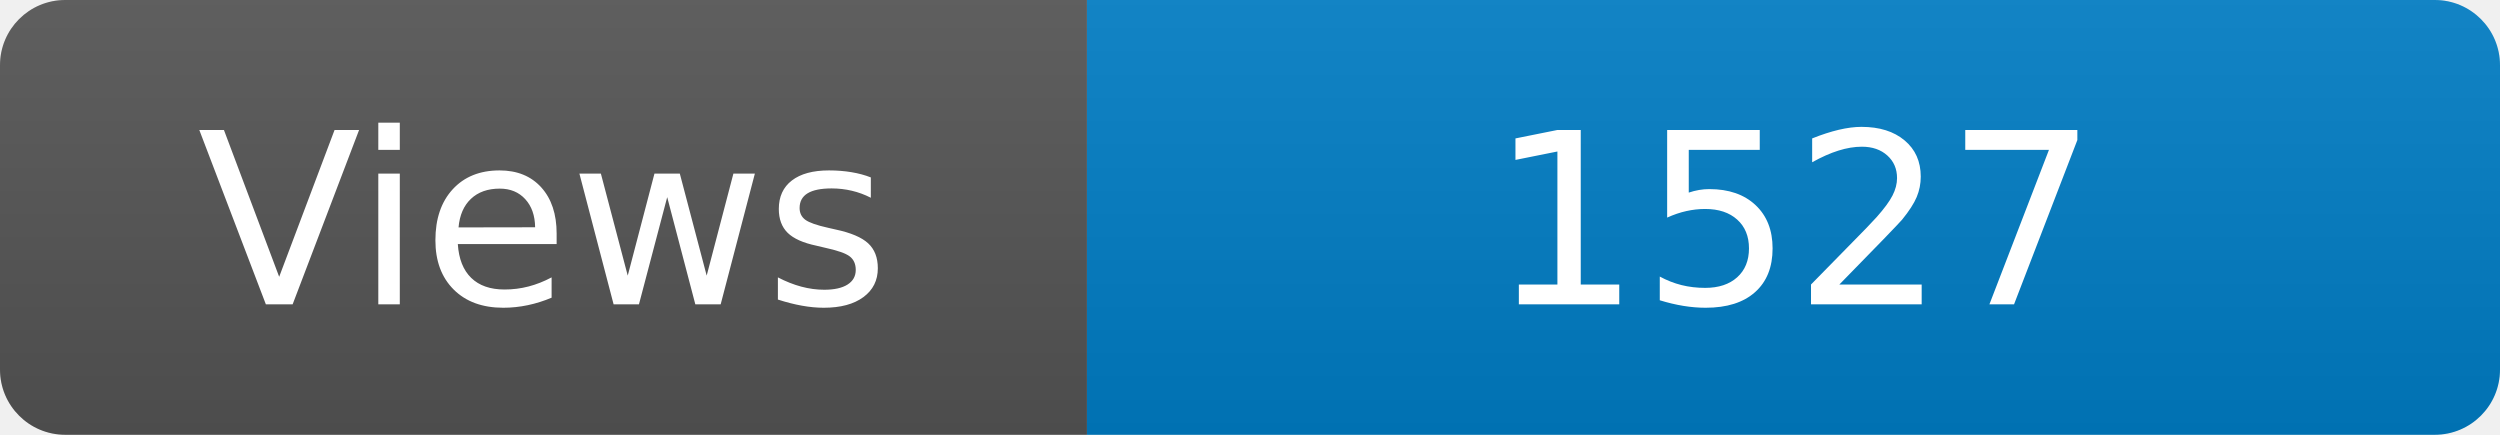
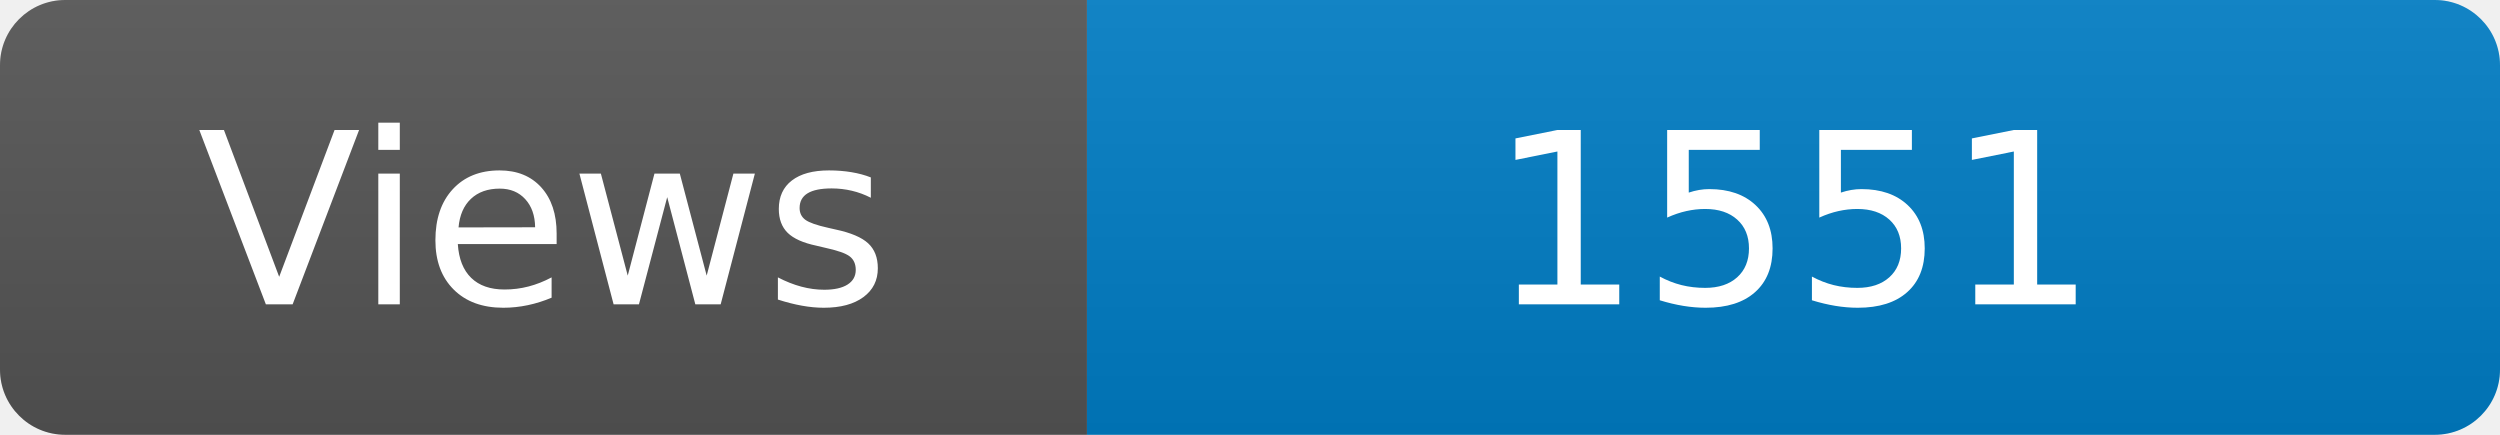
<svg xmlns="http://www.w3.org/2000/svg" width="115" height="20" role="img" aria-label="Maintained?: yes">
  <linearGradient id="s" x2="0" y2="100%">
    <stop offset="0" stop-color="#bbb" stop-opacity=".1" />
    <stop offset="1" stop-opacity=".1" />
  </linearGradient>
  <clipPath id="r">
    <rect width="115" height="20" rx="3" fill="#fff" />
  </clipPath>
  <g clip-path="url(#r)">
    <rect width="50" height="20" fill="#555" />
    <rect x="50" width="160" height="20" fill="#007ec6" />
    <rect width="115" height="20" fill="url(#s)" />
  </g>
  <g fill="#fff" text-anchor="middle" font-family="Verdana,Geneva,DejaVu Sans,sans-serif" font-size="110">
    <text x="250" y="140" transform="scale(.1)" fill="#fff">Views</text>
-     <text x="825" y="140" transform="scale(.1)" fill="#fff">1527</text>
+     <text x="825" y="140" transform="scale(.1)" fill="#fff">1551</text>
  </g>
</svg>
